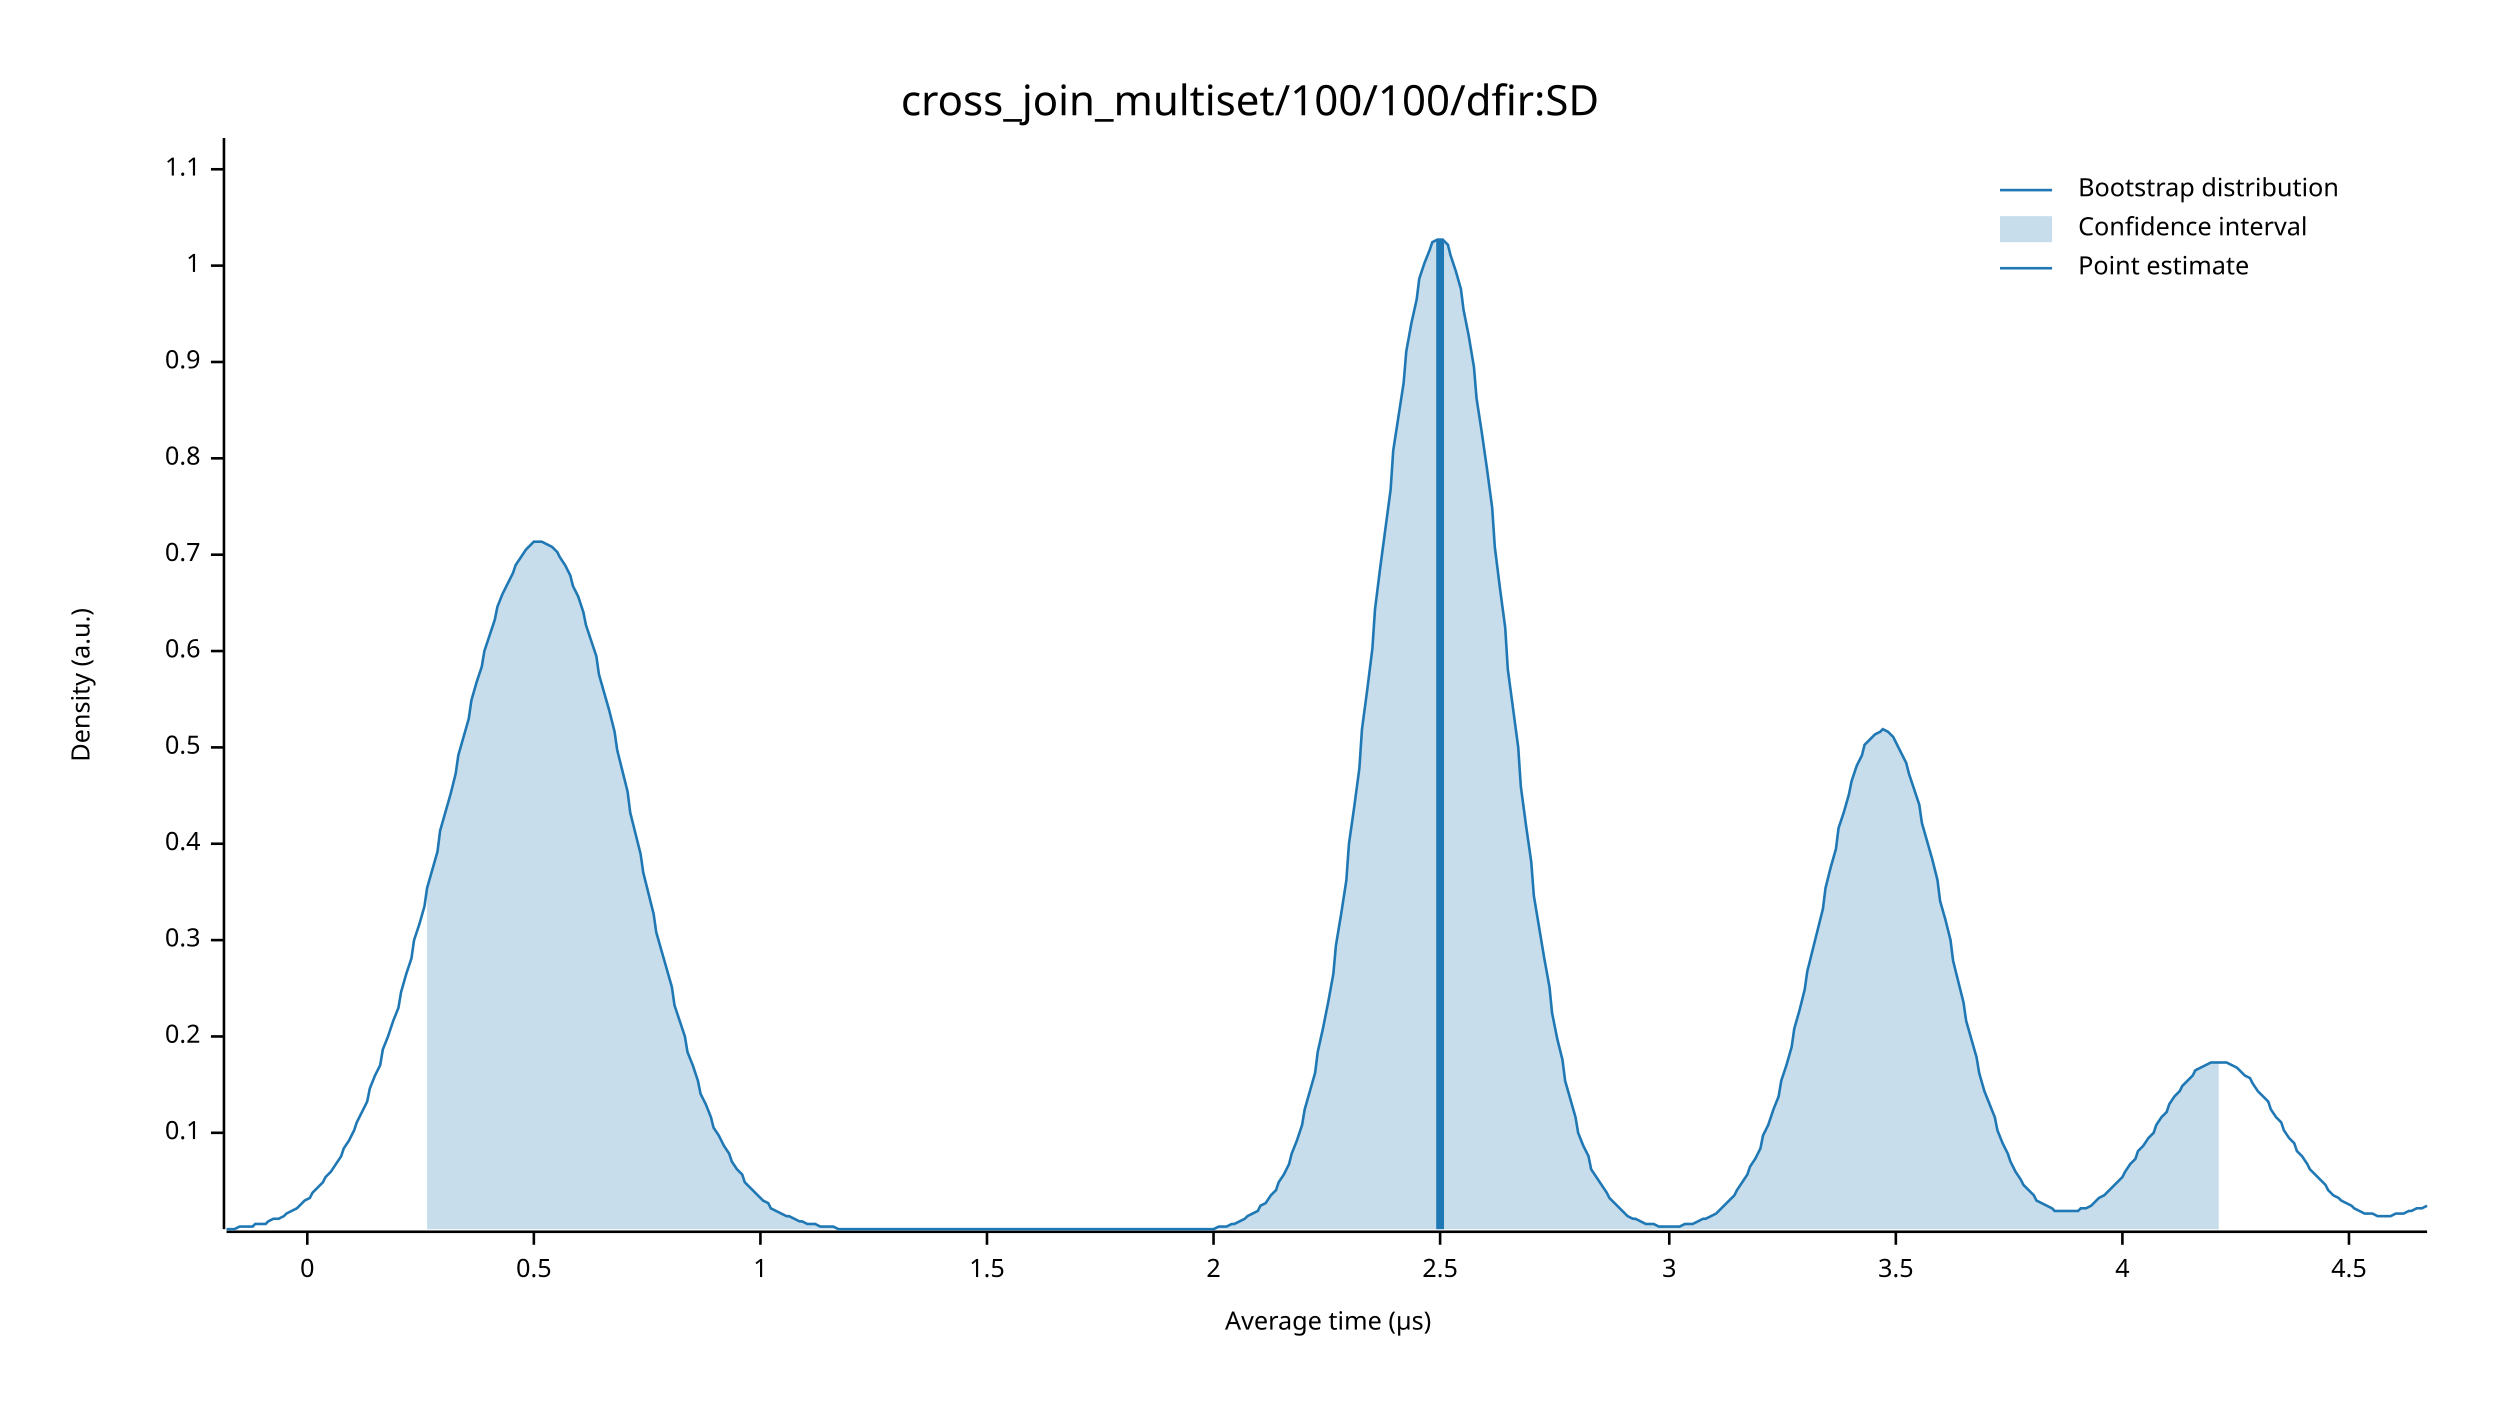
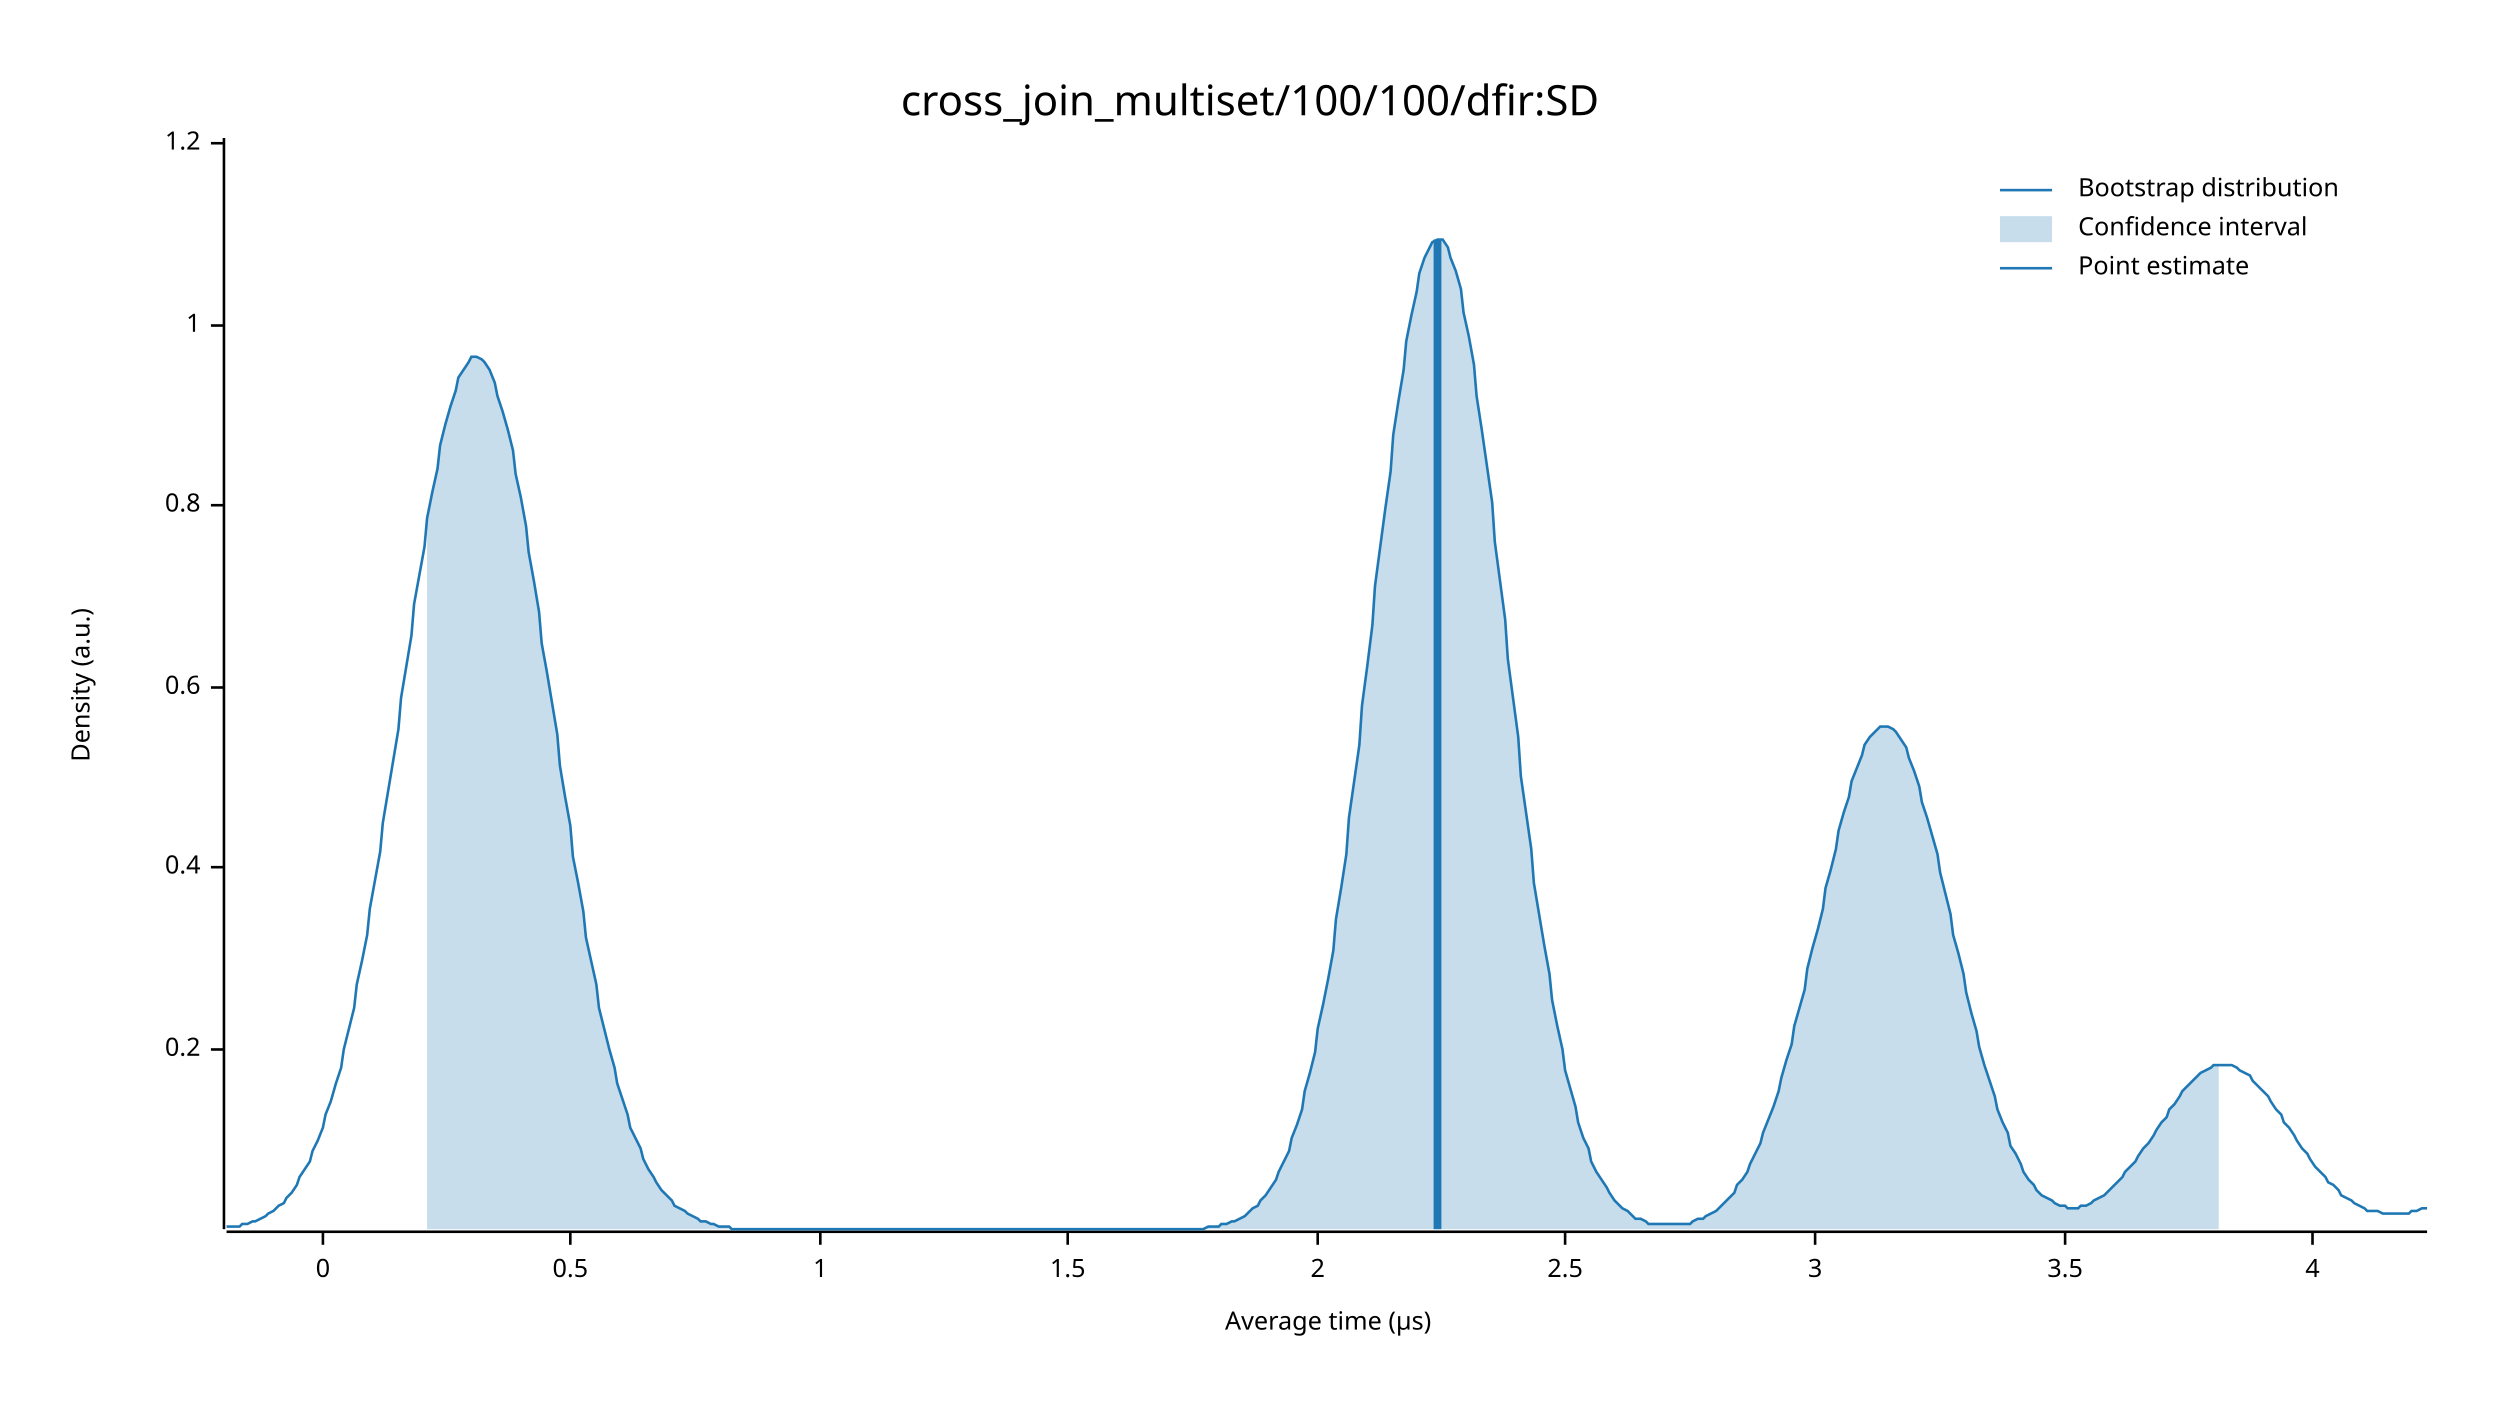
<svg xmlns="http://www.w3.org/2000/svg" width="960" height="540" viewBox="0 0 960 540">
  <text x="480" y="32" dy="0.76em" text-anchor="middle" font-family="sans-serif" font-size="16.129" opacity="1" fill="#000000">
cross_join_multiset/100/100/dfir:SD
</text>
  <text x="27" y="263" dy="0.76em" text-anchor="middle" font-family="sans-serif" font-size="9.677" opacity="1" fill="#000000" transform="rotate(270, 27, 263)">
Density (a.u.)
</text>
  <text x="510" y="513" dy="-0.5ex" text-anchor="middle" font-family="sans-serif" font-size="9.677" opacity="1" fill="#000000">
Average time (µs)
</text>
  <polyline fill="none" opacity="1" stroke="#000000" stroke-width="1" points="86,53 86,472 " />
-   <text x="77" y="435" dy="0.5ex" text-anchor="end" font-family="sans-serif" font-size="9.677" opacity="1" fill="#000000">
- 0.1
- </text>
-   <polyline fill="none" opacity="1" stroke="#000000" stroke-width="1" points="81,435 86,435 " />
-   <text x="77" y="398" dy="0.5ex" text-anchor="end" font-family="sans-serif" font-size="9.677" opacity="1" fill="#000000">
+   <text x="77" y="403" dy="0.5ex" text-anchor="end" font-family="sans-serif" font-size="9.677" opacity="1" fill="#000000">
0.2
</text>
-   <polyline fill="none" opacity="1" stroke="#000000" stroke-width="1" points="81,398 86,398 " />
-   <text x="77" y="361" dy="0.5ex" text-anchor="end" font-family="sans-serif" font-size="9.677" opacity="1" fill="#000000">
- 0.3
- </text>
-   <polyline fill="none" opacity="1" stroke="#000000" stroke-width="1" points="81,361 86,361 " />
-   <text x="77" y="324" dy="0.5ex" text-anchor="end" font-family="sans-serif" font-size="9.677" opacity="1" fill="#000000">
+   <polyline fill="none" opacity="1" stroke="#000000" stroke-width="1" points="81,403 86,403 " />
+   <text x="77" y="333" dy="0.5ex" text-anchor="end" font-family="sans-serif" font-size="9.677" opacity="1" fill="#000000">
0.4
</text>
-   <polyline fill="none" opacity="1" stroke="#000000" stroke-width="1" points="81,324 86,324 " />
-   <text x="77" y="287" dy="0.5ex" text-anchor="end" font-family="sans-serif" font-size="9.677" opacity="1" fill="#000000">
+   <polyline fill="none" opacity="1" stroke="#000000" stroke-width="1" points="81,333 86,333 " />
+   <text x="77" y="264" dy="0.5ex" text-anchor="end" font-family="sans-serif" font-size="9.677" opacity="1" fill="#000000">
+ 0.6
+ </text>
+   <polyline fill="none" opacity="1" stroke="#000000" stroke-width="1" points="81,264 86,264 " />
+   <text x="77" y="194" dy="0.5ex" text-anchor="end" font-family="sans-serif" font-size="9.677" opacity="1" fill="#000000">
+ 0.8
+ </text>
+   <polyline fill="none" opacity="1" stroke="#000000" stroke-width="1" points="81,194 86,194 " />
+   <text x="77" y="125" dy="0.5ex" text-anchor="end" font-family="sans-serif" font-size="9.677" opacity="1" fill="#000000">
+ 1
+ </text>
+   <polyline fill="none" opacity="1" stroke="#000000" stroke-width="1" points="81,125 86,125 " />
+   <text x="77" y="55" dy="0.5ex" text-anchor="end" font-family="sans-serif" font-size="9.677" opacity="1" fill="#000000">
+ 1.2
+ </text>
+   <polyline fill="none" opacity="1" stroke="#000000" stroke-width="1" points="81,55 86,55 " />
+   <polyline fill="none" opacity="1" stroke="#000000" stroke-width="1" points="87,473 932,473 " />
+   <text x="124" y="483" dy="0.76em" text-anchor="middle" font-family="sans-serif" font-size="9.677" opacity="1" fill="#000000">
+ 0
+ </text>
+   <polyline fill="none" opacity="1" stroke="#000000" stroke-width="1" points="124,473 124,478 " />
+   <text x="219" y="483" dy="0.76em" text-anchor="middle" font-family="sans-serif" font-size="9.677" opacity="1" fill="#000000">
0.5
</text>
-   <polyline fill="none" opacity="1" stroke="#000000" stroke-width="1" points="81,287 86,287 " />
-   <text x="77" y="250" dy="0.5ex" text-anchor="end" font-family="sans-serif" font-size="9.677" opacity="1" fill="#000000">
- 0.6
- </text>
-   <polyline fill="none" opacity="1" stroke="#000000" stroke-width="1" points="81,250 86,250 " />
-   <text x="77" y="213" dy="0.5ex" text-anchor="end" font-family="sans-serif" font-size="9.677" opacity="1" fill="#000000">
- 0.7
- </text>
-   <polyline fill="none" opacity="1" stroke="#000000" stroke-width="1" points="81,213 86,213 " />
-   <text x="77" y="176" dy="0.5ex" text-anchor="end" font-family="sans-serif" font-size="9.677" opacity="1" fill="#000000">
- 0.8
- </text>
-   <polyline fill="none" opacity="1" stroke="#000000" stroke-width="1" points="81,176 86,176 " />
-   <text x="77" y="139" dy="0.5ex" text-anchor="end" font-family="sans-serif" font-size="9.677" opacity="1" fill="#000000">
- 0.9
- </text>
-   <polyline fill="none" opacity="1" stroke="#000000" stroke-width="1" points="81,139 86,139 " />
-   <text x="77" y="102" dy="0.5ex" text-anchor="end" font-family="sans-serif" font-size="9.677" opacity="1" fill="#000000">
+   <polyline fill="none" opacity="1" stroke="#000000" stroke-width="1" points="219,473 219,478 " />
+   <text x="315" y="483" dy="0.76em" text-anchor="middle" font-family="sans-serif" font-size="9.677" opacity="1" fill="#000000">
1
</text>
-   <polyline fill="none" opacity="1" stroke="#000000" stroke-width="1" points="81,102 86,102 " />
-   <text x="77" y="65" dy="0.5ex" text-anchor="end" font-family="sans-serif" font-size="9.677" opacity="1" fill="#000000">
- 1.1
- </text>
-   <polyline fill="none" opacity="1" stroke="#000000" stroke-width="1" points="81,65 86,65 " />
-   <polyline fill="none" opacity="1" stroke="#000000" stroke-width="1" points="87,473 932,473 " />
-   <text x="118" y="483" dy="0.76em" text-anchor="middle" font-family="sans-serif" font-size="9.677" opacity="1" fill="#000000">
- 0
- </text>
-   <polyline fill="none" opacity="1" stroke="#000000" stroke-width="1" points="118,473 118,478 " />
-   <text x="205" y="483" dy="0.76em" text-anchor="middle" font-family="sans-serif" font-size="9.677" opacity="1" fill="#000000">
- 0.5
- </text>
-   <polyline fill="none" opacity="1" stroke="#000000" stroke-width="1" points="205,473 205,478 " />
-   <text x="292" y="483" dy="0.76em" text-anchor="middle" font-family="sans-serif" font-size="9.677" opacity="1" fill="#000000">
- 1
- </text>
-   <polyline fill="none" opacity="1" stroke="#000000" stroke-width="1" points="292,473 292,478 " />
-   <text x="379" y="483" dy="0.76em" text-anchor="middle" font-family="sans-serif" font-size="9.677" opacity="1" fill="#000000">
+   <polyline fill="none" opacity="1" stroke="#000000" stroke-width="1" points="315,473 315,478 " />
+   <text x="410" y="483" dy="0.76em" text-anchor="middle" font-family="sans-serif" font-size="9.677" opacity="1" fill="#000000">
1.5
</text>
-   <polyline fill="none" opacity="1" stroke="#000000" stroke-width="1" points="379,473 379,478 " />
-   <text x="466" y="483" dy="0.76em" text-anchor="middle" font-family="sans-serif" font-size="9.677" opacity="1" fill="#000000">
+   <polyline fill="none" opacity="1" stroke="#000000" stroke-width="1" points="410,473 410,478 " />
+   <text x="506" y="483" dy="0.76em" text-anchor="middle" font-family="sans-serif" font-size="9.677" opacity="1" fill="#000000">
2
</text>
-   <polyline fill="none" opacity="1" stroke="#000000" stroke-width="1" points="466,473 466,478 " />
-   <text x="553" y="483" dy="0.76em" text-anchor="middle" font-family="sans-serif" font-size="9.677" opacity="1" fill="#000000">
+   <polyline fill="none" opacity="1" stroke="#000000" stroke-width="1" points="506,473 506,478 " />
+   <text x="601" y="483" dy="0.76em" text-anchor="middle" font-family="sans-serif" font-size="9.677" opacity="1" fill="#000000">
2.5
</text>
-   <polyline fill="none" opacity="1" stroke="#000000" stroke-width="1" points="553,473 553,478 " />
-   <text x="641" y="483" dy="0.76em" text-anchor="middle" font-family="sans-serif" font-size="9.677" opacity="1" fill="#000000">
+   <polyline fill="none" opacity="1" stroke="#000000" stroke-width="1" points="601,473 601,478 " />
+   <text x="697" y="483" dy="0.76em" text-anchor="middle" font-family="sans-serif" font-size="9.677" opacity="1" fill="#000000">
3
</text>
-   <polyline fill="none" opacity="1" stroke="#000000" stroke-width="1" points="641,473 641,478 " />
-   <text x="728" y="483" dy="0.76em" text-anchor="middle" font-family="sans-serif" font-size="9.677" opacity="1" fill="#000000">
+   <polyline fill="none" opacity="1" stroke="#000000" stroke-width="1" points="697,473 697,478 " />
+   <text x="793" y="483" dy="0.76em" text-anchor="middle" font-family="sans-serif" font-size="9.677" opacity="1" fill="#000000">
3.5
</text>
-   <polyline fill="none" opacity="1" stroke="#000000" stroke-width="1" points="728,473 728,478 " />
-   <text x="815" y="483" dy="0.76em" text-anchor="middle" font-family="sans-serif" font-size="9.677" opacity="1" fill="#000000">
+   <polyline fill="none" opacity="1" stroke="#000000" stroke-width="1" points="793,473 793,478 " />
+   <text x="888" y="483" dy="0.76em" text-anchor="middle" font-family="sans-serif" font-size="9.677" opacity="1" fill="#000000">
4
</text>
-   <polyline fill="none" opacity="1" stroke="#000000" stroke-width="1" points="815,473 815,478 " />
-   <text x="902" y="483" dy="0.76em" text-anchor="middle" font-family="sans-serif" font-size="9.677" opacity="1" fill="#000000">
- 4.5
- </text>
-   <polyline fill="none" opacity="1" stroke="#000000" stroke-width="1" points="902,473 902,478 " />
-   <polyline fill="none" opacity="1" stroke="#1F78B4" stroke-width="1" points="87,472 88,472 90,472 92,471 93,471 95,471 97,471 98,470 100,470 102,470 103,469 105,468 107,468 109,467 110,466 112,465 114,464 115,463 117,461 119,460 120,458 122,456 124,454 125,452 127,450 129,447 131,444 132,441 134,438 136,434 137,431 139,427 141,423 142,418 144,413 146,409 147,403 149,398 151,392 153,387 154,381 156,374 158,368 159,361 161,355 163,348 164,341 166,334 168,327 169,319 171,312 173,305 175,297 176,290 178,283 180,276 181,269 183,262 185,256 186,250 188,244 190,238 191,233 193,228 195,224 197,220 198,217 200,214 202,211 203,210 205,208 207,208 208,208 210,209 212,210 214,212 215,214 217,217 219,221 220,225 222,229 224,235 225,240 227,246 229,252 230,259 232,266 234,273 236,281 237,288 239,296 241,304 242,312 244,320 246,328 247,335 249,343 251,351 252,358 254,365 256,372 258,379 259,386 261,392 263,398 264,404 266,409 268,415 269,420 271,424 273,429 274,433 276,436 278,440 280,443 281,446 283,449 285,451 286,454 288,456 290,458 291,459 293,461 295,462 296,464 298,465 300,466 302,467 303,467 305,468 307,469 308,469 310,470 312,470 313,470 315,471 317,471 318,471 320,471 322,472 324,472 325,472 327,472 329,472 330,472 332,472 334,472 335,472 337,472 339,472 341,472 342,472 344,472 346,472 347,472 349,472 351,472 352,472 354,472 356,472 357,472 359,472 361,472 363,472 364,472 366,472 368,472 369,472 371,472 373,472 374,472 376,472 378,472 379,472 381,472 383,472 385,472 386,472 388,472 390,472 391,472 393,472 395,472 396,472 398,472 400,472 401,472 403,472 405,472 407,472 408,472 410,472 412,472 413,472 415,472 417,472 418,472 420,472 422,472 423,472 425,472 427,472 429,472 430,472 432,472 434,472 435,472 437,472 439,472 440,472 442,472 444,472 445,472 447,472 449,472 451,472 452,472 454,472 456,472 457,472 459,472 461,472 462,472 464,472 466,472 468,471 469,471 471,471 473,470 474,470 476,469 478,468 479,467 481,466 483,465 484,463 486,462 488,459 490,457 491,454 493,451 495,447 496,443 498,438 500,432 501,426 503,419 505,412 506,404 508,395 510,385 512,374 513,363 515,351 517,338 518,324 520,310 522,295 523,280 525,265 527,249 528,234 530,218 532,203 534,188 535,173 537,160 539,147 540,135 542,124 544,115 545,107 547,101 549,96 550,93 552,92 554,92 556,94 557,98 559,104 561,111 562,119 564,129 566,141 567,153 569,166 571,180 573,195 574,210 576,226 578,241 579,257 581,272 583,287 584,302 586,317 588,331 589,344 591,356 593,368 595,379 596,389 598,399 600,407 601,415 603,422 605,429 606,435 608,440 610,444 611,449 613,452 615,455 617,458 618,460 620,462 622,464 623,465 625,467 627,468 628,468 630,469 632,470 633,470 635,470 637,471 639,471 640,471 642,471 644,471 645,471 647,470 649,470 650,470 652,469 654,468 655,468 657,467 659,466 661,464 662,463 664,461 666,459 667,457 669,454 671,451 672,448 674,445 676,441 677,436 679,432 681,426 683,421 684,415 686,409 688,402 689,395 691,388 693,380 694,373 696,365 698,357 700,349 701,341 703,333 705,326 706,318 708,312 710,305 711,300 713,294 715,290 716,286 718,284 720,282 722,281 723,280 725,281 727,283 728,285 730,289 732,293 733,297 735,303 737,309 738,316 740,323 742,330 744,338 745,346 747,353 749,361 750,369 752,377 754,385 755,392 757,399 759,406 760,412 762,419 764,424 766,429 767,434 769,439 771,443 772,446 774,450 776,453 777,455 779,457 781,459 782,461 784,462 786,463 788,464 789,465 791,465 793,465 794,465 796,465 798,465 799,464 801,464 803,463 804,462 806,460 808,459 810,457 811,456 813,454 815,452 816,450 818,447 820,445 821,442 823,440 825,437 827,435 828,432 830,429 832,427 833,424 835,421 837,419 838,417 840,415 842,413 843,411 845,410 847,409 849,408 850,408 852,408 854,408 855,408 857,409 859,410 860,411 862,413 864,414 865,416 867,419 869,421 871,423 872,426 874,429 876,431 877,434 879,437 881,439 882,442 884,444 886,447 887,449 889,451 891,453 893,455 894,457 896,459 898,460 899,461 901,462 903,463 904,464 906,465 908,466 909,466 911,466 913,467 915,467 916,467 918,467 920,466 921,466 923,466 925,465 926,465 928,464 930,464 932,463 " />
-   <polygon opacity="0.25" fill="#1F78B4" points="164,341 166,334 168,327 169,319 171,312 173,305 175,297 176,290 178,283 180,276 181,269 183,262 185,256 186,250 188,244 190,238 191,233 193,228 195,224 197,220 198,217 200,214 202,211 203,210 205,208 207,208 208,208 210,209 212,210 214,212 215,214 217,217 219,221 220,225 222,229 224,235 225,240 227,246 229,252 230,259 232,266 234,273 236,281 237,288 239,296 241,304 242,312 244,320 246,328 247,335 249,343 251,351 252,358 254,365 256,372 258,379 259,386 261,392 263,398 264,404 266,409 268,415 269,420 271,424 273,429 274,433 276,436 278,440 280,443 281,446 283,449 285,451 286,454 288,456 290,458 291,459 293,461 295,462 296,464 298,465 300,466 302,467 303,467 305,468 307,469 308,469 310,470 312,470 313,470 315,471 317,471 318,471 320,471 322,472 324,472 325,472 327,472 329,472 330,472 332,472 334,472 335,472 337,472 339,472 341,472 342,472 344,472 346,472 347,472 349,472 351,472 352,472 354,472 356,472 357,472 359,472 361,472 363,472 364,472 366,472 368,472 369,472 371,472 373,472 374,472 376,472 378,472 379,472 381,472 383,472 385,472 386,472 388,472 390,472 391,472 393,472 395,472 396,472 398,472 400,472 401,472 403,472 405,472 407,472 408,472 410,472 412,472 413,472 415,472 417,472 418,472 420,472 422,472 423,472 425,472 427,472 429,472 430,472 432,472 434,472 435,472 437,472 439,472 440,472 442,472 444,472 445,472 447,472 449,472 451,472 452,472 454,472 456,472 457,472 459,472 461,472 462,472 464,472 466,472 468,471 469,471 471,471 473,470 474,470 476,469 478,468 479,467 481,466 483,465 484,463 486,462 488,459 490,457 491,454 493,451 495,447 496,443 498,438 500,432 501,426 503,419 505,412 506,404 508,395 510,385 512,374 513,363 515,351 517,338 518,324 520,310 522,295 523,280 525,265 527,249 528,234 530,218 532,203 534,188 535,173 537,160 539,147 540,135 542,124 544,115 545,107 547,101 549,96 550,93 552,92 554,92 556,94 557,98 559,104 561,111 562,119 564,129 566,141 567,153 569,166 571,180 573,195 574,210 576,226 578,241 579,257 581,272 583,287 584,302 586,317 588,331 589,344 591,356 593,368 595,379 596,389 598,399 600,407 601,415 603,422 605,429 606,435 608,440 610,444 611,449 613,452 615,455 617,458 618,460 620,462 622,464 623,465 625,467 627,468 628,468 630,469 632,470 633,470 635,470 637,471 639,471 640,471 642,471 644,471 645,471 647,470 649,470 650,470 652,469 654,468 655,468 657,467 659,466 661,464 662,463 664,461 666,459 667,457 669,454 671,451 672,448 674,445 676,441 677,436 679,432 681,426 683,421 684,415 686,409 688,402 689,395 691,388 693,380 694,373 696,365 698,357 700,349 701,341 703,333 705,326 706,318 708,312 710,305 711,300 713,294 715,290 716,286 718,284 720,282 722,281 723,280 725,281 727,283 728,285 730,289 732,293 733,297 735,303 737,309 738,316 740,323 742,330 744,338 745,346 747,353 749,361 750,369 752,377 754,385 755,392 757,399 759,406 760,412 762,419 764,424 766,429 767,434 769,439 771,443 772,446 774,450 776,453 777,455 779,457 781,459 782,461 784,462 786,463 788,464 789,465 791,465 793,465 794,465 796,465 798,465 799,464 801,464 803,463 804,462 806,460 808,459 810,457 811,456 813,454 815,452 816,450 818,447 820,445 821,442 823,440 825,437 827,435 828,432 830,429 832,427 833,424 835,421 837,419 838,417 840,415 842,413 843,411 845,410 847,409 849,408 850,408 852,408 852,472 164,472 " />
-   <polyline fill="none" opacity="1" stroke="#1F78B4" stroke-width="3" points="553,472 553,92 " />
+   <polyline fill="none" opacity="1" stroke="#000000" stroke-width="1" points="888,473 888,478 " />
+   <polyline fill="none" opacity="1" stroke="#1F78B4" stroke-width="1" points="87,471 88,471 90,471 92,471 93,470 95,470 97,469 98,469 100,468 102,467 103,466 105,465 107,463 109,462 110,460 112,458 114,455 115,452 117,449 119,446 120,442 122,438 124,433 125,428 127,423 129,416 131,410 132,403 134,395 136,387 137,378 139,369 141,359 142,349 144,338 146,327 147,316 149,304 151,292 153,280 154,268 156,256 158,244 159,232 161,221 163,210 164,199 166,189 168,180 169,171 171,163 173,156 175,150 176,145 178,142 180,139 181,137 183,137 185,138 186,139 188,142 190,147 191,152 193,158 195,165 197,173 198,182 200,191 202,202 203,212 205,223 207,235 208,247 210,258 212,270 214,282 215,294 217,306 219,317 220,329 222,339 224,350 225,360 227,369 229,378 230,387 232,395 234,403 236,410 237,416 239,422 241,428 242,433 244,437 246,441 247,445 249,449 251,452 252,454 254,457 256,459 258,461 259,463 261,464 263,465 264,466 266,467 268,468 269,469 271,469 273,470 274,470 276,471 278,471 280,471 281,472 283,472 285,472 286,472 288,472 290,472 291,472 293,472 295,472 296,472 298,472 300,472 302,472 303,472 305,472 307,472 308,472 310,472 312,472 313,472 315,472 317,472 318,472 320,472 322,472 324,472 325,472 327,472 329,472 330,472 332,472 334,472 335,472 337,472 339,472 341,472 342,472 344,472 346,472 347,472 349,472 351,472 352,472 354,472 356,472 357,472 359,472 361,472 363,472 364,472 366,472 368,472 369,472 371,472 373,472 374,472 376,472 378,472 379,472 381,472 383,472 385,472 386,472 388,472 390,472 391,472 393,472 395,472 396,472 398,472 400,472 401,472 403,472 405,472 407,472 408,472 410,472 412,472 413,472 415,472 417,472 418,472 420,472 422,472 423,472 425,472 427,472 429,472 430,472 432,472 434,472 435,472 437,472 439,472 440,472 442,472 444,472 445,472 447,472 449,472 451,472 452,472 454,472 456,472 457,472 459,472 461,472 462,472 464,471 466,471 468,471 469,470 471,470 473,469 474,469 476,468 478,467 479,466 481,464 483,463 484,461 486,459 488,456 490,453 491,450 493,446 495,442 496,437 498,432 500,426 501,419 503,412 505,404 506,395 508,386 510,376 512,365 513,353 515,341 517,328 518,314 520,300 522,286 523,271 525,256 527,240 528,225 530,210 532,195 534,181 535,167 537,154 539,142 540,131 542,121 544,112 545,105 547,99 549,95 550,93 552,92 554,92 556,95 557,99 559,104 561,111 562,120 564,129 566,140 567,152 569,165 571,179 573,193 574,208 576,223 578,238 579,253 581,268 583,283 584,298 586,312 588,326 589,339 591,351 593,363 595,374 596,384 598,394 600,403 601,411 603,418 605,425 606,431 608,437 610,441 611,446 613,450 615,453 617,456 618,458 620,461 622,463 623,464 625,465 627,467 628,468 630,468 632,469 633,470 635,470 637,470 639,470 640,470 642,470 644,470 645,470 647,470 649,470 650,469 652,468 654,468 655,467 657,466 659,465 661,463 662,462 664,460 666,458 667,455 669,453 671,450 672,447 674,443 676,439 677,435 679,430 681,425 683,419 684,414 686,407 688,401 689,394 691,387 693,380 694,372 696,364 698,357 700,349 701,341 703,334 705,326 706,319 708,312 710,306 711,300 713,295 715,290 716,286 718,283 720,281 722,279 723,279 725,279 727,280 728,281 730,284 732,287 733,291 735,296 737,302 738,308 740,314 742,321 744,328 745,335 747,343 749,351 750,359 752,366 754,374 755,381 757,389 759,396 760,402 762,409 764,415 766,421 767,426 769,431 771,435 772,440 774,443 776,447 777,450 779,453 781,455 782,457 784,459 786,460 788,461 789,462 791,463 793,463 794,464 796,464 798,464 799,463 801,463 803,462 804,461 806,460 808,459 810,457 811,456 813,454 815,452 816,450 818,448 820,446 821,444 823,441 825,439 827,436 828,434 830,431 832,429 833,426 835,424 837,421 838,419 840,417 842,415 843,414 845,412 847,411 849,410 850,409 852,409 854,409 855,409 857,409 859,410 860,411 862,412 864,413 865,415 867,417 869,419 871,421 872,423 874,426 876,428 877,431 879,433 881,436 882,438 884,441 886,443 887,445 889,448 891,450 893,452 894,454 896,455 898,457 899,459 901,460 903,461 904,462 906,463 908,464 909,465 911,465 913,465 915,466 916,466 918,466 920,466 921,466 923,466 925,466 926,465 928,465 930,464 932,464 " />
+   <polygon opacity="0.25" fill="#1F78B4" points="164,199 166,189 168,180 169,171 171,163 173,156 175,150 176,145 178,142 180,139 181,137 183,137 185,138 186,139 188,142 190,147 191,152 193,158 195,165 197,173 198,182 200,191 202,202 203,212 205,223 207,235 208,247 210,258 212,270 214,282 215,294 217,306 219,317 220,329 222,339 224,350 225,360 227,369 229,378 230,387 232,395 234,403 236,410 237,416 239,422 241,428 242,433 244,437 246,441 247,445 249,449 251,452 252,454 254,457 256,459 258,461 259,463 261,464 263,465 264,466 266,467 268,468 269,469 271,469 273,470 274,470 276,471 278,471 280,471 281,472 283,472 285,472 286,472 288,472 290,472 291,472 293,472 295,472 296,472 298,472 300,472 302,472 303,472 305,472 307,472 308,472 310,472 312,472 313,472 315,472 317,472 318,472 320,472 322,472 324,472 325,472 327,472 329,472 330,472 332,472 334,472 335,472 337,472 339,472 341,472 342,472 344,472 346,472 347,472 349,472 351,472 352,472 354,472 356,472 357,472 359,472 361,472 363,472 364,472 366,472 368,472 369,472 371,472 373,472 374,472 376,472 378,472 379,472 381,472 383,472 385,472 386,472 388,472 390,472 391,472 393,472 395,472 396,472 398,472 400,472 401,472 403,472 405,472 407,472 408,472 410,472 412,472 413,472 415,472 417,472 418,472 420,472 422,472 423,472 425,472 427,472 429,472 430,472 432,472 434,472 435,472 437,472 439,472 440,472 442,472 444,472 445,472 447,472 449,472 451,472 452,472 454,472 456,472 457,472 459,472 461,472 462,472 464,471 466,471 468,471 469,470 471,470 473,469 474,469 476,468 478,467 479,466 481,464 483,463 484,461 486,459 488,456 490,453 491,450 493,446 495,442 496,437 498,432 500,426 501,419 503,412 505,404 506,395 508,386 510,376 512,365 513,353 515,341 517,328 518,314 520,300 522,286 523,271 525,256 527,240 528,225 530,210 532,195 534,181 535,167 537,154 539,142 540,131 542,121 544,112 545,105 547,99 549,95 550,93 552,92 554,92 556,95 557,99 559,104 561,111 562,120 564,129 566,140 567,152 569,165 571,179 573,193 574,208 576,223 578,238 579,253 581,268 583,283 584,298 586,312 588,326 589,339 591,351 593,363 595,374 596,384 598,394 600,403 601,411 603,418 605,425 606,431 608,437 610,441 611,446 613,450 615,453 617,456 618,458 620,461 622,463 623,464 625,465 627,467 628,468 630,468 632,469 633,470 635,470 637,470 639,470 640,470 642,470 644,470 645,470 647,470 649,470 650,469 652,468 654,468 655,467 657,466 659,465 661,463 662,462 664,460 666,458 667,455 669,453 671,450 672,447 674,443 676,439 677,435 679,430 681,425 683,419 684,414 686,407 688,401 689,394 691,387 693,380 694,372 696,364 698,357 700,349 701,341 703,334 705,326 706,319 708,312 710,306 711,300 713,295 715,290 716,286 718,283 720,281 722,279 723,279 725,279 727,280 728,281 730,284 732,287 733,291 735,296 737,302 738,308 740,314 742,321 744,328 745,335 747,343 749,351 750,359 752,366 754,374 755,381 757,389 759,396 760,402 762,409 764,415 766,421 767,426 769,431 771,435 772,440 774,443 776,447 777,450 779,453 781,455 782,457 784,459 786,460 788,461 789,462 791,463 793,463 794,464 796,464 798,464 799,463 801,463 803,462 804,461 806,460 808,459 810,457 811,456 813,454 815,452 816,450 818,448 820,446 821,444 823,441 825,439 827,436 828,434 830,431 832,429 833,426 835,424 837,421 838,419 840,417 842,415 843,414 845,412 847,411 849,410 850,409 852,409 852,472 164,472 " />
+   <polyline fill="none" opacity="1" stroke="#1F78B4" stroke-width="3" points="552,472 552,92 " />
  <text x="798" y="68" dy="0.76em" text-anchor="start" font-family="sans-serif" font-size="9.677" opacity="1" fill="#000000">
Bootstrap distribution
</text>
  <text x="798" y="83" dy="0.76em" text-anchor="start" font-family="sans-serif" font-size="9.677" opacity="1" fill="#000000">
Confidence interval
</text>
  <text x="798" y="98" dy="0.76em" text-anchor="start" font-family="sans-serif" font-size="9.677" opacity="1" fill="#000000">
Point estimate
</text>
  <polyline fill="none" opacity="1" stroke="#1F78B4" stroke-width="1" points="768,73 788,73 " />
  <rect x="768" y="83" width="20" height="10" opacity="0.25" fill="#1F78B4" stroke="none" />
  <polyline fill="none" opacity="1" stroke="#1F78B4" stroke-width="1" points="768,103 788,103 " />
</svg>
